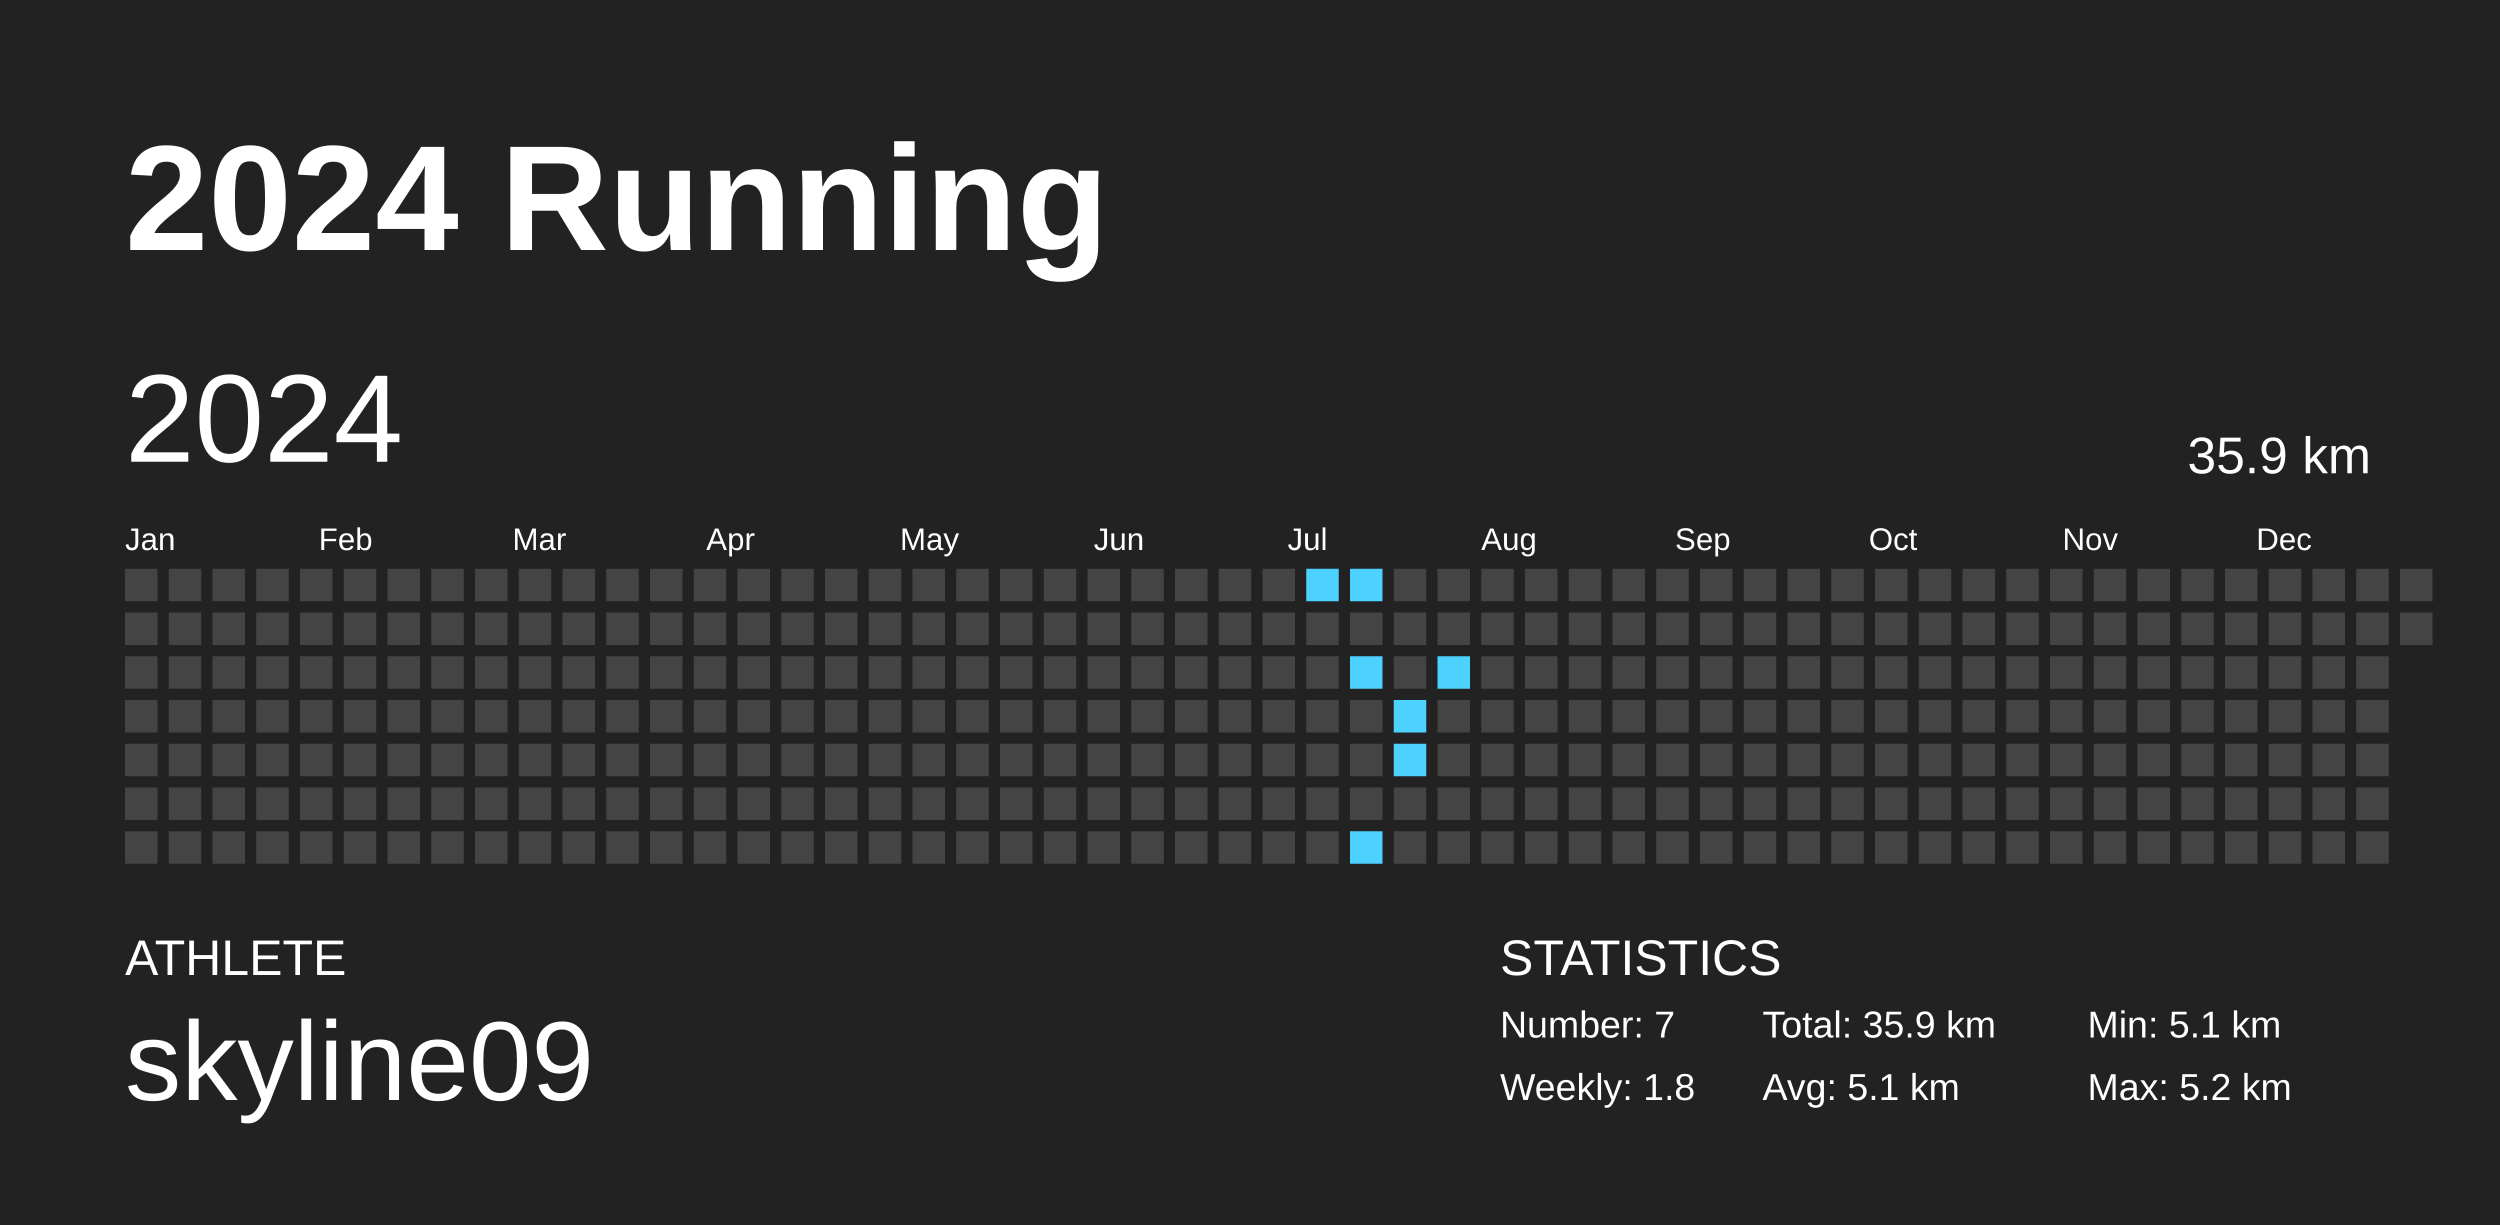
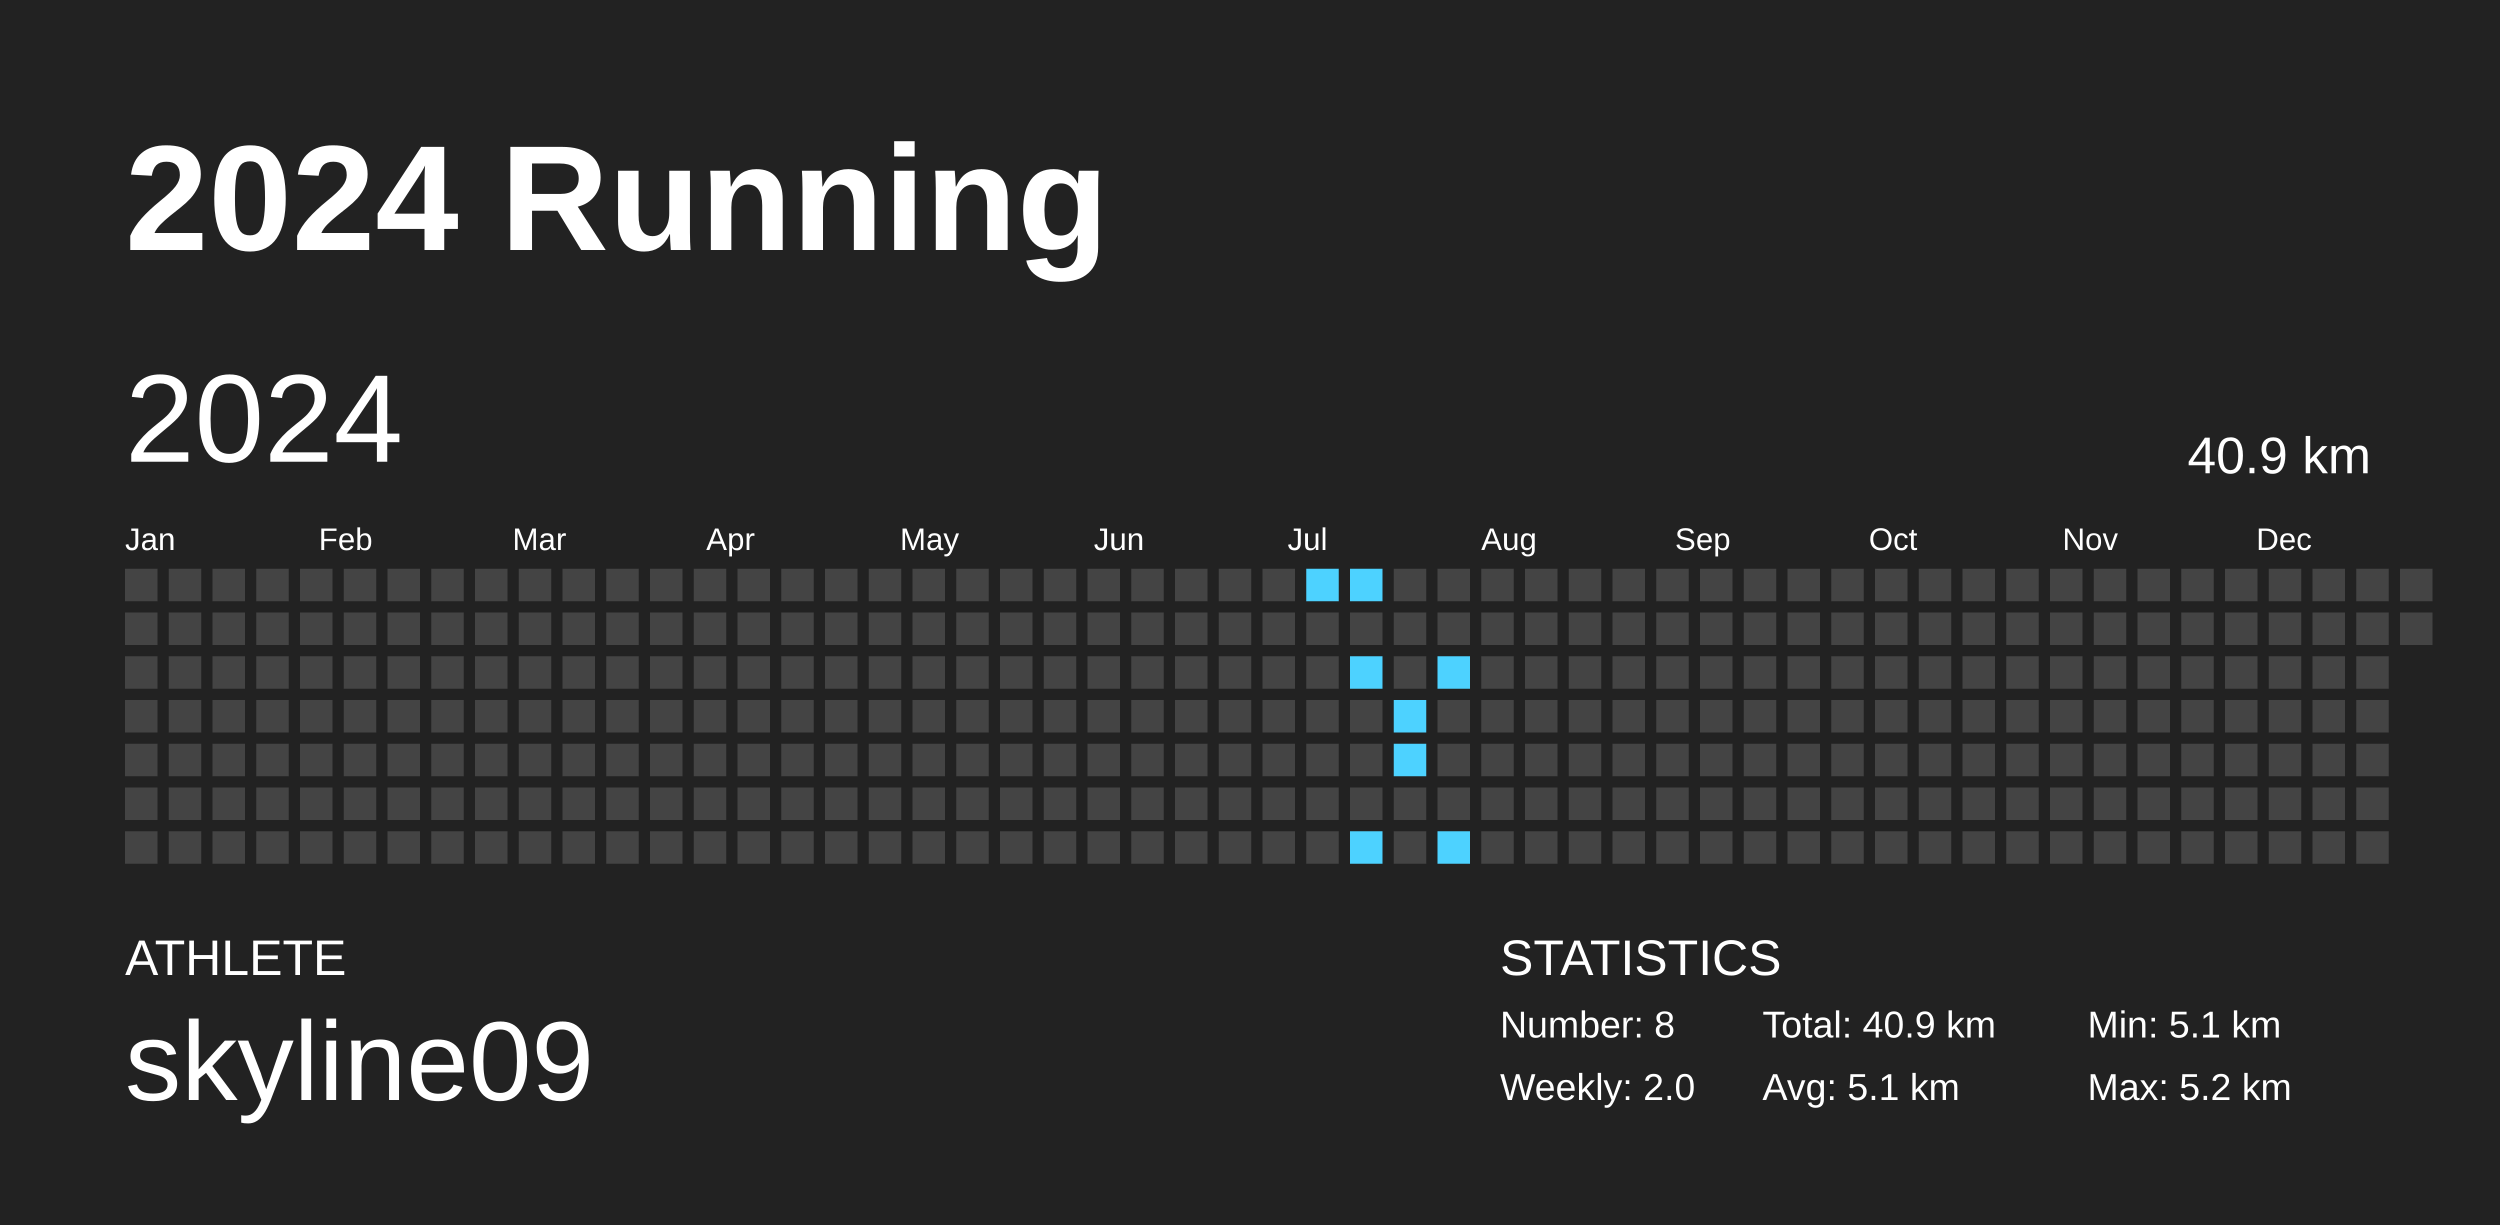
<svg xmlns="http://www.w3.org/2000/svg" baseProfile="full" height="98mm" version="1.1" viewBox="0,0,200,98" width="200mm">
  <defs />
  <rect fill="#222222" height="98" width="200" x="0" y="0" />
  <text fill="#FFFFFF" style="font-size:12px; font-family:Arial; font-weight:bold;" x="10" y="20">2024 Running</text>
  <text fill="#FFFFFF" style="font-size:4px; font-family:Arial" x="10" y="78">ATHLETE</text>
  <text fill="#FFFFFF" style="font-size:9px; font-family:Arial" x="10" y="88">skyline09</text>
  <text fill="#FFFFFF" style="font-size:4px; font-family:Arial" x="120" y="78">STATISTICS</text>
-   <text fill="#FFFFFF" style="font-size:3px; font-family:Arial" x="120" y="83">Number: 7</text>
-   <text fill="#FFFFFF" style="font-size:3px; font-family:Arial" x="120" y="88">Weekly: 1.8</text>
-   <text fill="#FFFFFF" style="font-size:3px; font-family:Arial" x="141" y="83">Total: 35.9 km</text>
+   <text fill="#FFFFFF" style="font-size:3px; font-family:Arial" x="120" y="83">Number: 8</text>
+   <text fill="#FFFFFF" style="font-size:3px; font-family:Arial" x="120" y="88">Weekly: 2.0</text>
+   <text fill="#FFFFFF" style="font-size:3px; font-family:Arial" x="141" y="83">Total: 40.9 km</text>
  <text fill="#FFFFFF" style="font-size:3px; font-family:Arial" x="141" y="88">Avg: 5.1 km</text>
  <text fill="#FFFFFF" style="font-size:3px; font-family:Arial" x="167" y="83">Min: 5.1 km</text>
  <text fill="#FFFFFF" style="font-size:3px; font-family:Arial" x="167" y="88">Max: 5.2 km</text>
  <text dominant-baseline="hanging" fill="#FFFFFF" style="font-size:10.0px; font-family:Arial;" x="10" y="30">2024</text>
-   <text dominant-baseline="hanging" fill="#FFFFFF" style="font-size:4.125px; font-family:Arial;" x="175" y="35">35.9 km</text>
+   <text dominant-baseline="hanging" fill="#FFFFFF" style="font-size:4.125px; font-family:Arial;" x="175" y="35">40.9 km</text>
  <text fill="#FFFFFF" style="font-size:2.5px; font-family:Arial" x="10.0" y="44">Jan</text>
  <text fill="#FFFFFF" style="font-size:2.5px; font-family:Arial" x="25.5" y="44">Feb</text>
  <text fill="#FFFFFF" style="font-size:2.5px; font-family:Arial" x="41.0" y="44">Mar</text>
  <text fill="#FFFFFF" style="font-size:2.5px; font-family:Arial" x="56.5" y="44">Apr</text>
  <text fill="#FFFFFF" style="font-size:2.5px; font-family:Arial" x="72.0" y="44">May</text>
  <text fill="#FFFFFF" style="font-size:2.5px; font-family:Arial" x="87.5" y="44">Jun</text>
  <text fill="#FFFFFF" style="font-size:2.5px; font-family:Arial" x="103.0" y="44">Jul</text>
  <text fill="#FFFFFF" style="font-size:2.5px; font-family:Arial" x="118.5" y="44">Aug</text>
  <text fill="#FFFFFF" style="font-size:2.5px; font-family:Arial" x="134.0" y="44">Sep</text>
  <text fill="#FFFFFF" style="font-size:2.5px; font-family:Arial" x="149.5" y="44">Oct</text>
  <text fill="#FFFFFF" style="font-size:2.5px; font-family:Arial" x="165.0" y="44">Nov</text>
  <text fill="#FFFFFF" style="font-size:2.5px; font-family:Arial" x="180.5" y="44">Dec</text>
  <rect fill="#444444" height="2.6" width="2.6" x="10.0" y="45.5" />
  <rect fill="#444444" height="2.6" width="2.6" x="10.0" y="49.0" />
  <rect fill="#444444" height="2.6" width="2.6" x="10.0" y="52.5" />
  <rect fill="#444444" height="2.6" width="2.6" x="10.0" y="56.0" />
  <rect fill="#444444" height="2.6" width="2.6" x="10.0" y="59.5" />
  <rect fill="#444444" height="2.6" width="2.6" x="10.0" y="63.0" />
  <rect fill="#444444" height="2.6" width="2.6" x="10.0" y="66.5" />
  <rect fill="#444444" height="2.6" width="2.6" x="13.5" y="45.5" />
  <rect fill="#444444" height="2.6" width="2.6" x="13.5" y="49.0" />
  <rect fill="#444444" height="2.6" width="2.6" x="13.5" y="52.5" />
  <rect fill="#444444" height="2.6" width="2.6" x="13.5" y="56.0" />
  <rect fill="#444444" height="2.6" width="2.6" x="13.5" y="59.5" />
  <rect fill="#444444" height="2.6" width="2.6" x="13.5" y="63.0" />
  <rect fill="#444444" height="2.6" width="2.6" x="13.5" y="66.5" />
  <rect fill="#444444" height="2.6" width="2.6" x="17.0" y="45.5" />
  <rect fill="#444444" height="2.6" width="2.6" x="17.0" y="49.0" />
  <rect fill="#444444" height="2.6" width="2.6" x="17.0" y="52.5" />
  <rect fill="#444444" height="2.6" width="2.6" x="17.0" y="56.0" />
  <rect fill="#444444" height="2.6" width="2.6" x="17.0" y="59.5" />
  <rect fill="#444444" height="2.6" width="2.6" x="17.0" y="63.0" />
  <rect fill="#444444" height="2.6" width="2.6" x="17.0" y="66.5" />
  <rect fill="#444444" height="2.6" width="2.6" x="20.5" y="45.5" />
  <rect fill="#444444" height="2.6" width="2.6" x="20.5" y="49.0" />
  <rect fill="#444444" height="2.6" width="2.6" x="20.5" y="52.5" />
  <rect fill="#444444" height="2.6" width="2.6" x="20.5" y="56.0" />
  <rect fill="#444444" height="2.6" width="2.6" x="20.5" y="59.5" />
  <rect fill="#444444" height="2.6" width="2.6" x="20.5" y="63.0" />
  <rect fill="#444444" height="2.6" width="2.6" x="20.5" y="66.5" />
  <rect fill="#444444" height="2.6" width="2.6" x="24.0" y="45.5" />
  <rect fill="#444444" height="2.6" width="2.6" x="24.0" y="49.0" />
  <rect fill="#444444" height="2.6" width="2.6" x="24.0" y="52.5" />
  <rect fill="#444444" height="2.6" width="2.6" x="24.0" y="56.0" />
  <rect fill="#444444" height="2.6" width="2.6" x="24.0" y="59.5" />
  <rect fill="#444444" height="2.6" width="2.6" x="24.0" y="63.0" />
  <rect fill="#444444" height="2.6" width="2.6" x="24.0" y="66.5" />
  <rect fill="#444444" height="2.6" width="2.6" x="27.5" y="45.5" />
  <rect fill="#444444" height="2.6" width="2.6" x="27.5" y="49.0" />
  <rect fill="#444444" height="2.6" width="2.6" x="27.5" y="52.5" />
  <rect fill="#444444" height="2.6" width="2.6" x="27.5" y="56.0" />
  <rect fill="#444444" height="2.6" width="2.6" x="27.5" y="59.5" />
  <rect fill="#444444" height="2.6" width="2.6" x="27.5" y="63.0" />
  <rect fill="#444444" height="2.6" width="2.6" x="27.5" y="66.5" />
  <rect fill="#444444" height="2.6" width="2.6" x="31.0" y="45.5" />
  <rect fill="#444444" height="2.6" width="2.6" x="31.0" y="49.0" />
  <rect fill="#444444" height="2.6" width="2.6" x="31.0" y="52.5" />
  <rect fill="#444444" height="2.6" width="2.6" x="31.0" y="56.0" />
  <rect fill="#444444" height="2.6" width="2.6" x="31.0" y="59.5" />
  <rect fill="#444444" height="2.6" width="2.6" x="31.0" y="63.0" />
  <rect fill="#444444" height="2.6" width="2.6" x="31.0" y="66.5" />
  <rect fill="#444444" height="2.6" width="2.6" x="34.5" y="45.5" />
  <rect fill="#444444" height="2.6" width="2.6" x="34.5" y="49.0" />
  <rect fill="#444444" height="2.6" width="2.6" x="34.5" y="52.5" />
  <rect fill="#444444" height="2.6" width="2.6" x="34.5" y="56.0" />
  <rect fill="#444444" height="2.6" width="2.6" x="34.5" y="59.5" />
  <rect fill="#444444" height="2.6" width="2.6" x="34.5" y="63.0" />
  <rect fill="#444444" height="2.6" width="2.6" x="34.5" y="66.5" />
  <rect fill="#444444" height="2.6" width="2.6" x="38.0" y="45.5" />
  <rect fill="#444444" height="2.6" width="2.6" x="38.0" y="49.0" />
  <rect fill="#444444" height="2.6" width="2.6" x="38.0" y="52.5" />
  <rect fill="#444444" height="2.6" width="2.6" x="38.0" y="56.0" />
  <rect fill="#444444" height="2.6" width="2.6" x="38.0" y="59.5" />
  <rect fill="#444444" height="2.6" width="2.6" x="38.0" y="63.0" />
  <rect fill="#444444" height="2.6" width="2.6" x="38.0" y="66.5" />
  <rect fill="#444444" height="2.6" width="2.6" x="41.5" y="45.5" />
  <rect fill="#444444" height="2.6" width="2.6" x="41.5" y="49.0" />
  <rect fill="#444444" height="2.6" width="2.6" x="41.5" y="52.5" />
  <rect fill="#444444" height="2.6" width="2.6" x="41.5" y="56.0" />
  <rect fill="#444444" height="2.6" width="2.6" x="41.5" y="59.5" />
  <rect fill="#444444" height="2.6" width="2.6" x="41.5" y="63.0" />
  <rect fill="#444444" height="2.6" width="2.6" x="41.5" y="66.5" />
  <rect fill="#444444" height="2.6" width="2.6" x="45.0" y="45.5" />
  <rect fill="#444444" height="2.6" width="2.6" x="45.0" y="49.0" />
  <rect fill="#444444" height="2.6" width="2.6" x="45.0" y="52.5" />
  <rect fill="#444444" height="2.6" width="2.6" x="45.0" y="56.0" />
  <rect fill="#444444" height="2.6" width="2.6" x="45.0" y="59.5" />
  <rect fill="#444444" height="2.6" width="2.6" x="45.0" y="63.0" />
  <rect fill="#444444" height="2.6" width="2.6" x="45.0" y="66.5" />
  <rect fill="#444444" height="2.6" width="2.6" x="48.5" y="45.5" />
  <rect fill="#444444" height="2.6" width="2.6" x="48.5" y="49.0" />
  <rect fill="#444444" height="2.6" width="2.6" x="48.5" y="52.5" />
  <rect fill="#444444" height="2.6" width="2.6" x="48.5" y="56.0" />
  <rect fill="#444444" height="2.6" width="2.6" x="48.5" y="59.5" />
  <rect fill="#444444" height="2.6" width="2.6" x="48.5" y="63.0" />
  <rect fill="#444444" height="2.6" width="2.6" x="48.5" y="66.5" />
  <rect fill="#444444" height="2.6" width="2.6" x="52.0" y="45.5" />
  <rect fill="#444444" height="2.6" width="2.6" x="52.0" y="49.0" />
  <rect fill="#444444" height="2.6" width="2.6" x="52.0" y="52.5" />
  <rect fill="#444444" height="2.6" width="2.6" x="52.0" y="56.0" />
  <rect fill="#444444" height="2.6" width="2.6" x="52.0" y="59.5" />
  <rect fill="#444444" height="2.6" width="2.6" x="52.0" y="63.0" />
  <rect fill="#444444" height="2.6" width="2.6" x="52.0" y="66.5" />
  <rect fill="#444444" height="2.6" width="2.6" x="55.5" y="45.5" />
  <rect fill="#444444" height="2.6" width="2.6" x="55.5" y="49.0" />
  <rect fill="#444444" height="2.6" width="2.6" x="55.5" y="52.5" />
  <rect fill="#444444" height="2.6" width="2.6" x="55.5" y="56.0" />
  <rect fill="#444444" height="2.6" width="2.6" x="55.5" y="59.5" />
  <rect fill="#444444" height="2.6" width="2.6" x="55.5" y="63.0" />
  <rect fill="#444444" height="2.6" width="2.6" x="55.5" y="66.5" />
  <rect fill="#444444" height="2.6" width="2.6" x="59.0" y="45.5" />
  <rect fill="#444444" height="2.6" width="2.6" x="59.0" y="49.0" />
  <rect fill="#444444" height="2.6" width="2.6" x="59.0" y="52.5" />
  <rect fill="#444444" height="2.6" width="2.6" x="59.0" y="56.0" />
  <rect fill="#444444" height="2.6" width="2.6" x="59.0" y="59.5" />
  <rect fill="#444444" height="2.6" width="2.6" x="59.0" y="63.0" />
  <rect fill="#444444" height="2.6" width="2.6" x="59.0" y="66.5" />
  <rect fill="#444444" height="2.6" width="2.6" x="62.5" y="45.5" />
  <rect fill="#444444" height="2.6" width="2.6" x="62.5" y="49.0" />
  <rect fill="#444444" height="2.6" width="2.6" x="62.5" y="52.5" />
  <rect fill="#444444" height="2.6" width="2.6" x="62.5" y="56.0" />
  <rect fill="#444444" height="2.6" width="2.6" x="62.5" y="59.5" />
  <rect fill="#444444" height="2.6" width="2.6" x="62.5" y="63.0" />
  <rect fill="#444444" height="2.6" width="2.6" x="62.5" y="66.5" />
  <rect fill="#444444" height="2.6" width="2.6" x="66.0" y="45.5" />
  <rect fill="#444444" height="2.6" width="2.6" x="66.0" y="49.0" />
  <rect fill="#444444" height="2.6" width="2.6" x="66.0" y="52.5" />
  <rect fill="#444444" height="2.6" width="2.6" x="66.0" y="56.0" />
  <rect fill="#444444" height="2.6" width="2.6" x="66.0" y="59.5" />
  <rect fill="#444444" height="2.6" width="2.6" x="66.0" y="63.0" />
  <rect fill="#444444" height="2.6" width="2.6" x="66.0" y="66.5" />
  <rect fill="#444444" height="2.6" width="2.6" x="69.5" y="45.5" />
  <rect fill="#444444" height="2.6" width="2.6" x="69.5" y="49.0" />
  <rect fill="#444444" height="2.6" width="2.6" x="69.5" y="52.5" />
  <rect fill="#444444" height="2.6" width="2.6" x="69.5" y="56.0" />
  <rect fill="#444444" height="2.6" width="2.6" x="69.5" y="59.5" />
  <rect fill="#444444" height="2.6" width="2.6" x="69.5" y="63.0" />
  <rect fill="#444444" height="2.6" width="2.6" x="69.5" y="66.5" />
  <rect fill="#444444" height="2.6" width="2.6" x="73.0" y="45.5" />
  <rect fill="#444444" height="2.6" width="2.6" x="73.0" y="49.0" />
  <rect fill="#444444" height="2.6" width="2.6" x="73.0" y="52.5" />
  <rect fill="#444444" height="2.6" width="2.6" x="73.0" y="56.0" />
  <rect fill="#444444" height="2.6" width="2.6" x="73.0" y="59.5" />
  <rect fill="#444444" height="2.6" width="2.6" x="73.0" y="63.0" />
  <rect fill="#444444" height="2.6" width="2.6" x="73.0" y="66.5" />
  <rect fill="#444444" height="2.6" width="2.6" x="76.5" y="45.5" />
  <rect fill="#444444" height="2.6" width="2.6" x="76.5" y="49.0" />
  <rect fill="#444444" height="2.6" width="2.6" x="76.5" y="52.5" />
  <rect fill="#444444" height="2.6" width="2.6" x="76.5" y="56.0" />
  <rect fill="#444444" height="2.6" width="2.6" x="76.5" y="59.5" />
  <rect fill="#444444" height="2.6" width="2.6" x="76.5" y="63.0" />
  <rect fill="#444444" height="2.6" width="2.6" x="76.5" y="66.5" />
  <rect fill="#444444" height="2.6" width="2.6" x="80.0" y="45.5" />
  <rect fill="#444444" height="2.6" width="2.6" x="80.0" y="49.0" />
  <rect fill="#444444" height="2.6" width="2.6" x="80.0" y="52.5" />
  <rect fill="#444444" height="2.6" width="2.6" x="80.0" y="56.0" />
  <rect fill="#444444" height="2.6" width="2.6" x="80.0" y="59.5" />
  <rect fill="#444444" height="2.6" width="2.6" x="80.0" y="63.0" />
  <rect fill="#444444" height="2.6" width="2.6" x="80.0" y="66.5" />
  <rect fill="#444444" height="2.6" width="2.6" x="83.5" y="45.5" />
  <rect fill="#444444" height="2.6" width="2.6" x="83.5" y="49.0" />
  <rect fill="#444444" height="2.6" width="2.6" x="83.5" y="52.5" />
  <rect fill="#444444" height="2.6" width="2.6" x="83.5" y="56.0" />
  <rect fill="#444444" height="2.6" width="2.6" x="83.5" y="59.5" />
  <rect fill="#444444" height="2.6" width="2.6" x="83.5" y="63.0" />
  <rect fill="#444444" height="2.6" width="2.6" x="83.5" y="66.5" />
  <rect fill="#444444" height="2.6" width="2.6" x="87.0" y="45.5" />
  <rect fill="#444444" height="2.6" width="2.6" x="87.0" y="49.0" />
  <rect fill="#444444" height="2.6" width="2.6" x="87.0" y="52.5" />
  <rect fill="#444444" height="2.6" width="2.6" x="87.0" y="56.0" />
  <rect fill="#444444" height="2.6" width="2.6" x="87.0" y="59.5" />
  <rect fill="#444444" height="2.6" width="2.6" x="87.0" y="63.0" />
  <rect fill="#444444" height="2.6" width="2.6" x="87.0" y="66.5" />
  <rect fill="#444444" height="2.6" width="2.6" x="90.5" y="45.5" />
  <rect fill="#444444" height="2.6" width="2.6" x="90.5" y="49.0" />
  <rect fill="#444444" height="2.6" width="2.6" x="90.5" y="52.5" />
  <rect fill="#444444" height="2.6" width="2.6" x="90.5" y="56.0" />
  <rect fill="#444444" height="2.6" width="2.6" x="90.5" y="59.5" />
  <rect fill="#444444" height="2.6" width="2.6" x="90.5" y="63.0" />
  <rect fill="#444444" height="2.6" width="2.6" x="90.5" y="66.5" />
  <rect fill="#444444" height="2.6" width="2.6" x="94.0" y="45.5" />
  <rect fill="#444444" height="2.6" width="2.6" x="94.0" y="49.0" />
  <rect fill="#444444" height="2.6" width="2.6" x="94.0" y="52.5" />
  <rect fill="#444444" height="2.6" width="2.6" x="94.0" y="56.0" />
  <rect fill="#444444" height="2.6" width="2.6" x="94.0" y="59.5" />
  <rect fill="#444444" height="2.6" width="2.6" x="94.0" y="63.0" />
  <rect fill="#444444" height="2.6" width="2.6" x="94.0" y="66.5" />
  <rect fill="#444444" height="2.6" width="2.6" x="97.5" y="45.5" />
  <rect fill="#444444" height="2.6" width="2.6" x="97.5" y="49.0" />
  <rect fill="#444444" height="2.6" width="2.6" x="97.5" y="52.5" />
  <rect fill="#444444" height="2.6" width="2.6" x="97.5" y="56.0" />
  <rect fill="#444444" height="2.6" width="2.6" x="97.5" y="59.5" />
  <rect fill="#444444" height="2.6" width="2.6" x="97.5" y="63.0" />
  <rect fill="#444444" height="2.6" width="2.6" x="97.5" y="66.5" />
  <rect fill="#444444" height="2.6" width="2.6" x="101.0" y="45.5" />
  <rect fill="#444444" height="2.6" width="2.6" x="101.0" y="49.0" />
  <rect fill="#444444" height="2.6" width="2.6" x="101.0" y="52.5" />
  <rect fill="#444444" height="2.6" width="2.6" x="101.0" y="56.0" />
  <rect fill="#444444" height="2.6" width="2.6" x="101.0" y="59.5" />
  <rect fill="#444444" height="2.6" width="2.6" x="101.0" y="63.0" />
  <rect fill="#444444" height="2.6" width="2.6" x="101.0" y="66.5" />
  <rect fill="#4dd2ff" height="2.6" width="2.6" x="104.5" y="45.5" />
  <rect fill="#444444" height="2.6" width="2.6" x="104.5" y="49.0" />
  <rect fill="#444444" height="2.6" width="2.6" x="104.5" y="52.5" />
  <rect fill="#444444" height="2.6" width="2.6" x="104.5" y="56.0" />
  <rect fill="#444444" height="2.6" width="2.6" x="104.5" y="59.5" />
  <rect fill="#444444" height="2.6" width="2.6" x="104.5" y="63.0" />
  <rect fill="#444444" height="2.6" width="2.6" x="104.5" y="66.5" />
  <rect fill="#4dd2ff" height="2.6" width="2.6" x="108.0" y="45.5" />
  <rect fill="#444444" height="2.6" width="2.6" x="108.0" y="49.0" />
  <rect fill="#4dd2ff" height="2.6" width="2.6" x="108.0" y="52.5" />
  <rect fill="#444444" height="2.6" width="2.6" x="108.0" y="56.0" />
  <rect fill="#444444" height="2.6" width="2.6" x="108.0" y="59.5" />
  <rect fill="#444444" height="2.6" width="2.6" x="108.0" y="63.0" />
  <rect fill="#4dd2ff" height="2.6" width="2.6" x="108.0" y="66.5" />
  <rect fill="#444444" height="2.6" width="2.6" x="111.5" y="45.5" />
  <rect fill="#444444" height="2.6" width="2.6" x="111.5" y="49.0" />
  <rect fill="#444444" height="2.6" width="2.6" x="111.5" y="52.5" />
  <rect fill="#4dd2ff" height="2.6" width="2.6" x="111.5" y="56.0" />
  <rect fill="#4dd2ff" height="2.6" width="2.6" x="111.5" y="59.5" />
  <rect fill="#444444" height="2.6" width="2.6" x="111.5" y="63.0" />
  <rect fill="#444444" height="2.6" width="2.6" x="111.5" y="66.5" />
  <rect fill="#444444" height="2.6" width="2.6" x="115.0" y="45.5" />
  <rect fill="#444444" height="2.6" width="2.6" x="115.0" y="49.0" />
  <rect fill="#4dd2ff" height="2.6" width="2.6" x="115.0" y="52.5" />
  <rect fill="#444444" height="2.6" width="2.6" x="115.0" y="56.0" />
  <rect fill="#444444" height="2.6" width="2.6" x="115.0" y="59.5" />
  <rect fill="#444444" height="2.6" width="2.6" x="115.0" y="63.0" />
-   <rect fill="#444444" height="2.6" width="2.6" x="115.0" y="66.5" />
+   <rect fill="#4dd2ff" height="2.6" width="2.6" x="115.0" y="66.5" />
  <rect fill="#444444" height="2.6" width="2.6" x="118.5" y="45.5" />
  <rect fill="#444444" height="2.6" width="2.6" x="118.5" y="49.0" />
  <rect fill="#444444" height="2.6" width="2.6" x="118.5" y="52.5" />
  <rect fill="#444444" height="2.6" width="2.6" x="118.5" y="56.0" />
  <rect fill="#444444" height="2.6" width="2.6" x="118.5" y="59.5" />
  <rect fill="#444444" height="2.6" width="2.6" x="118.5" y="63.0" />
  <rect fill="#444444" height="2.6" width="2.6" x="118.5" y="66.5" />
  <rect fill="#444444" height="2.6" width="2.6" x="122.0" y="45.5" />
  <rect fill="#444444" height="2.6" width="2.6" x="122.0" y="49.0" />
  <rect fill="#444444" height="2.6" width="2.6" x="122.0" y="52.5" />
  <rect fill="#444444" height="2.6" width="2.6" x="122.0" y="56.0" />
  <rect fill="#444444" height="2.6" width="2.6" x="122.0" y="59.5" />
  <rect fill="#444444" height="2.6" width="2.6" x="122.0" y="63.0" />
  <rect fill="#444444" height="2.6" width="2.6" x="122.0" y="66.5" />
  <rect fill="#444444" height="2.6" width="2.6" x="125.5" y="45.5" />
  <rect fill="#444444" height="2.6" width="2.6" x="125.5" y="49.0" />
  <rect fill="#444444" height="2.6" width="2.6" x="125.5" y="52.5" />
  <rect fill="#444444" height="2.6" width="2.6" x="125.5" y="56.0" />
  <rect fill="#444444" height="2.6" width="2.6" x="125.5" y="59.5" />
  <rect fill="#444444" height="2.6" width="2.6" x="125.5" y="63.0" />
  <rect fill="#444444" height="2.6" width="2.6" x="125.5" y="66.5" />
  <rect fill="#444444" height="2.6" width="2.6" x="129.0" y="45.5" />
  <rect fill="#444444" height="2.6" width="2.6" x="129.0" y="49.0" />
  <rect fill="#444444" height="2.6" width="2.6" x="129.0" y="52.5" />
  <rect fill="#444444" height="2.6" width="2.6" x="129.0" y="56.0" />
  <rect fill="#444444" height="2.6" width="2.6" x="129.0" y="59.5" />
  <rect fill="#444444" height="2.6" width="2.6" x="129.0" y="63.0" />
  <rect fill="#444444" height="2.6" width="2.6" x="129.0" y="66.5" />
  <rect fill="#444444" height="2.6" width="2.6" x="132.5" y="45.5" />
  <rect fill="#444444" height="2.6" width="2.6" x="132.5" y="49.0" />
  <rect fill="#444444" height="2.6" width="2.6" x="132.5" y="52.5" />
  <rect fill="#444444" height="2.6" width="2.6" x="132.5" y="56.0" />
  <rect fill="#444444" height="2.6" width="2.6" x="132.5" y="59.5" />
  <rect fill="#444444" height="2.6" width="2.6" x="132.5" y="63.0" />
  <rect fill="#444444" height="2.6" width="2.6" x="132.5" y="66.5" />
  <rect fill="#444444" height="2.6" width="2.6" x="136.0" y="45.5" />
  <rect fill="#444444" height="2.6" width="2.6" x="136.0" y="49.0" />
  <rect fill="#444444" height="2.6" width="2.6" x="136.0" y="52.5" />
  <rect fill="#444444" height="2.6" width="2.6" x="136.0" y="56.0" />
  <rect fill="#444444" height="2.6" width="2.6" x="136.0" y="59.5" />
  <rect fill="#444444" height="2.6" width="2.6" x="136.0" y="63.0" />
  <rect fill="#444444" height="2.6" width="2.6" x="136.0" y="66.5" />
  <rect fill="#444444" height="2.6" width="2.6" x="139.5" y="45.5" />
  <rect fill="#444444" height="2.6" width="2.6" x="139.5" y="49.0" />
  <rect fill="#444444" height="2.6" width="2.6" x="139.5" y="52.5" />
  <rect fill="#444444" height="2.6" width="2.6" x="139.5" y="56.0" />
  <rect fill="#444444" height="2.6" width="2.6" x="139.5" y="59.5" />
  <rect fill="#444444" height="2.6" width="2.6" x="139.5" y="63.0" />
  <rect fill="#444444" height="2.6" width="2.6" x="139.5" y="66.5" />
  <rect fill="#444444" height="2.6" width="2.6" x="143.0" y="45.5" />
  <rect fill="#444444" height="2.6" width="2.6" x="143.0" y="49.0" />
  <rect fill="#444444" height="2.6" width="2.6" x="143.0" y="52.5" />
  <rect fill="#444444" height="2.6" width="2.6" x="143.0" y="56.0" />
  <rect fill="#444444" height="2.6" width="2.6" x="143.0" y="59.5" />
  <rect fill="#444444" height="2.6" width="2.6" x="143.0" y="63.0" />
  <rect fill="#444444" height="2.6" width="2.6" x="143.0" y="66.5" />
  <rect fill="#444444" height="2.6" width="2.6" x="146.5" y="45.5" />
  <rect fill="#444444" height="2.6" width="2.6" x="146.5" y="49.0" />
  <rect fill="#444444" height="2.6" width="2.6" x="146.5" y="52.5" />
  <rect fill="#444444" height="2.6" width="2.6" x="146.5" y="56.0" />
  <rect fill="#444444" height="2.6" width="2.6" x="146.5" y="59.5" />
  <rect fill="#444444" height="2.6" width="2.6" x="146.5" y="63.0" />
  <rect fill="#444444" height="2.6" width="2.6" x="146.5" y="66.5" />
  <rect fill="#444444" height="2.6" width="2.6" x="150.0" y="45.5" />
  <rect fill="#444444" height="2.6" width="2.6" x="150.0" y="49.0" />
  <rect fill="#444444" height="2.6" width="2.6" x="150.0" y="52.5" />
  <rect fill="#444444" height="2.6" width="2.6" x="150.0" y="56.0" />
  <rect fill="#444444" height="2.6" width="2.6" x="150.0" y="59.5" />
  <rect fill="#444444" height="2.6" width="2.6" x="150.0" y="63.0" />
  <rect fill="#444444" height="2.6" width="2.6" x="150.0" y="66.5" />
  <rect fill="#444444" height="2.6" width="2.6" x="153.5" y="45.5" />
  <rect fill="#444444" height="2.6" width="2.6" x="153.5" y="49.0" />
  <rect fill="#444444" height="2.6" width="2.6" x="153.5" y="52.5" />
  <rect fill="#444444" height="2.6" width="2.6" x="153.5" y="56.0" />
  <rect fill="#444444" height="2.6" width="2.6" x="153.5" y="59.5" />
  <rect fill="#444444" height="2.6" width="2.6" x="153.5" y="63.0" />
  <rect fill="#444444" height="2.6" width="2.6" x="153.5" y="66.5" />
  <rect fill="#444444" height="2.6" width="2.6" x="157.0" y="45.5" />
  <rect fill="#444444" height="2.6" width="2.6" x="157.0" y="49.0" />
  <rect fill="#444444" height="2.6" width="2.6" x="157.0" y="52.5" />
  <rect fill="#444444" height="2.6" width="2.6" x="157.0" y="56.0" />
  <rect fill="#444444" height="2.6" width="2.6" x="157.0" y="59.5" />
  <rect fill="#444444" height="2.6" width="2.6" x="157.0" y="63.0" />
  <rect fill="#444444" height="2.6" width="2.6" x="157.0" y="66.5" />
  <rect fill="#444444" height="2.6" width="2.6" x="160.5" y="45.5" />
  <rect fill="#444444" height="2.6" width="2.6" x="160.5" y="49.0" />
  <rect fill="#444444" height="2.6" width="2.6" x="160.5" y="52.5" />
  <rect fill="#444444" height="2.6" width="2.6" x="160.5" y="56.0" />
  <rect fill="#444444" height="2.6" width="2.6" x="160.5" y="59.5" />
  <rect fill="#444444" height="2.6" width="2.6" x="160.5" y="63.0" />
  <rect fill="#444444" height="2.6" width="2.6" x="160.5" y="66.5" />
  <rect fill="#444444" height="2.6" width="2.6" x="164.0" y="45.5" />
  <rect fill="#444444" height="2.6" width="2.6" x="164.0" y="49.0" />
  <rect fill="#444444" height="2.6" width="2.6" x="164.0" y="52.5" />
  <rect fill="#444444" height="2.6" width="2.6" x="164.0" y="56.0" />
  <rect fill="#444444" height="2.6" width="2.6" x="164.0" y="59.5" />
  <rect fill="#444444" height="2.6" width="2.6" x="164.0" y="63.0" />
  <rect fill="#444444" height="2.6" width="2.6" x="164.0" y="66.5" />
  <rect fill="#444444" height="2.6" width="2.6" x="167.5" y="45.5" />
  <rect fill="#444444" height="2.6" width="2.6" x="167.5" y="49.0" />
  <rect fill="#444444" height="2.6" width="2.6" x="167.5" y="52.5" />
  <rect fill="#444444" height="2.6" width="2.6" x="167.5" y="56.0" />
  <rect fill="#444444" height="2.6" width="2.6" x="167.5" y="59.5" />
  <rect fill="#444444" height="2.6" width="2.6" x="167.5" y="63.0" />
  <rect fill="#444444" height="2.6" width="2.6" x="167.5" y="66.5" />
  <rect fill="#444444" height="2.6" width="2.6" x="171.0" y="45.5" />
  <rect fill="#444444" height="2.6" width="2.6" x="171.0" y="49.0" />
  <rect fill="#444444" height="2.6" width="2.6" x="171.0" y="52.5" />
  <rect fill="#444444" height="2.6" width="2.6" x="171.0" y="56.0" />
  <rect fill="#444444" height="2.6" width="2.6" x="171.0" y="59.5" />
  <rect fill="#444444" height="2.6" width="2.6" x="171.0" y="63.0" />
  <rect fill="#444444" height="2.6" width="2.6" x="171.0" y="66.5" />
  <rect fill="#444444" height="2.6" width="2.6" x="174.5" y="45.5" />
  <rect fill="#444444" height="2.6" width="2.6" x="174.5" y="49.0" />
  <rect fill="#444444" height="2.6" width="2.6" x="174.5" y="52.5" />
  <rect fill="#444444" height="2.6" width="2.6" x="174.5" y="56.0" />
  <rect fill="#444444" height="2.6" width="2.6" x="174.5" y="59.5" />
  <rect fill="#444444" height="2.6" width="2.6" x="174.5" y="63.0" />
  <rect fill="#444444" height="2.6" width="2.6" x="174.5" y="66.5" />
  <rect fill="#444444" height="2.6" width="2.6" x="178.0" y="45.5" />
  <rect fill="#444444" height="2.6" width="2.6" x="178.0" y="49.0" />
  <rect fill="#444444" height="2.6" width="2.6" x="178.0" y="52.5" />
  <rect fill="#444444" height="2.6" width="2.6" x="178.0" y="56.0" />
  <rect fill="#444444" height="2.6" width="2.6" x="178.0" y="59.5" />
  <rect fill="#444444" height="2.6" width="2.6" x="178.0" y="63.0" />
  <rect fill="#444444" height="2.6" width="2.6" x="178.0" y="66.5" />
  <rect fill="#444444" height="2.6" width="2.6" x="181.5" y="45.5" />
  <rect fill="#444444" height="2.6" width="2.6" x="181.5" y="49.0" />
  <rect fill="#444444" height="2.6" width="2.6" x="181.5" y="52.5" />
  <rect fill="#444444" height="2.6" width="2.6" x="181.5" y="56.0" />
  <rect fill="#444444" height="2.6" width="2.6" x="181.5" y="59.5" />
  <rect fill="#444444" height="2.6" width="2.6" x="181.5" y="63.0" />
  <rect fill="#444444" height="2.6" width="2.6" x="181.5" y="66.5" />
  <rect fill="#444444" height="2.6" width="2.6" x="185.0" y="45.5" />
  <rect fill="#444444" height="2.6" width="2.6" x="185.0" y="49.0" />
  <rect fill="#444444" height="2.6" width="2.6" x="185.0" y="52.5" />
  <rect fill="#444444" height="2.6" width="2.6" x="185.0" y="56.0" />
  <rect fill="#444444" height="2.6" width="2.6" x="185.0" y="59.5" />
  <rect fill="#444444" height="2.6" width="2.6" x="185.0" y="63.0" />
  <rect fill="#444444" height="2.6" width="2.6" x="185.0" y="66.5" />
  <rect fill="#444444" height="2.6" width="2.6" x="188.5" y="45.5" />
  <rect fill="#444444" height="2.6" width="2.6" x="188.5" y="49.0" />
  <rect fill="#444444" height="2.6" width="2.6" x="188.5" y="52.5" />
  <rect fill="#444444" height="2.6" width="2.6" x="188.5" y="56.0" />
  <rect fill="#444444" height="2.6" width="2.6" x="188.5" y="59.5" />
  <rect fill="#444444" height="2.6" width="2.6" x="188.5" y="63.0" />
  <rect fill="#444444" height="2.6" width="2.6" x="188.5" y="66.5" />
  <rect fill="#444444" height="2.6" width="2.6" x="192.0" y="45.5" />
  <rect fill="#444444" height="2.6" width="2.6" x="192.0" y="49.0" />
</svg>
